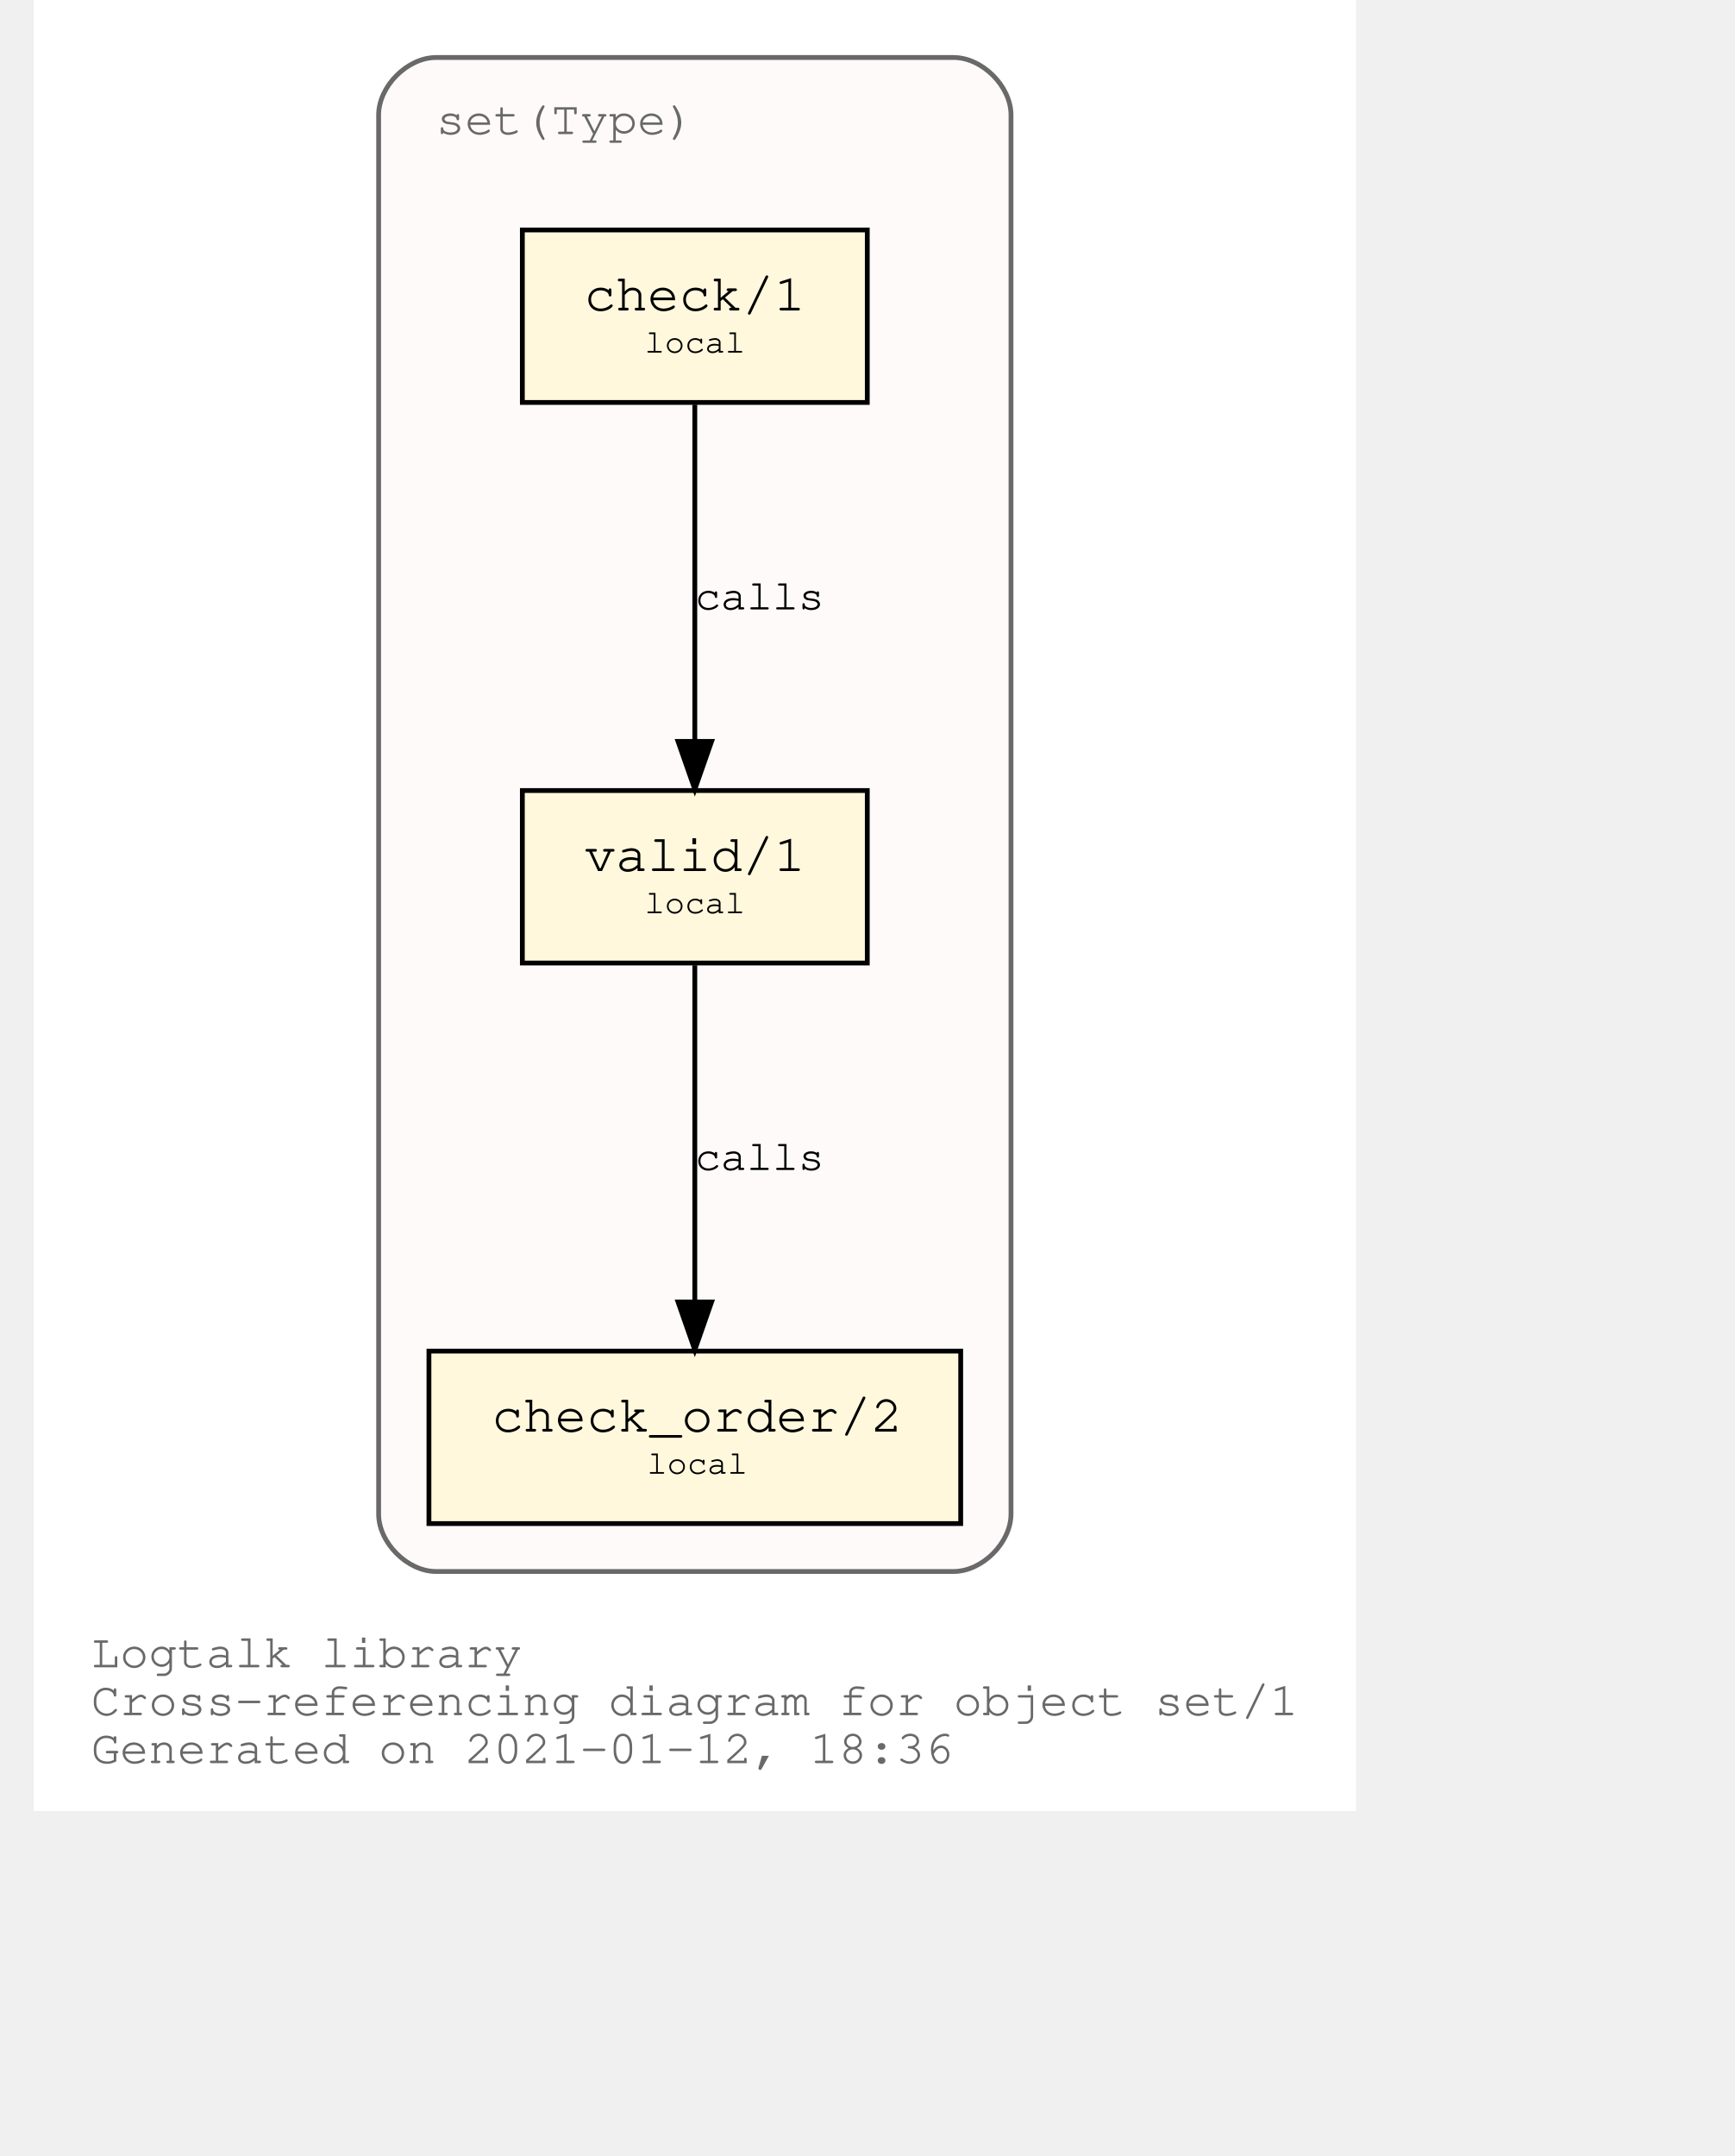
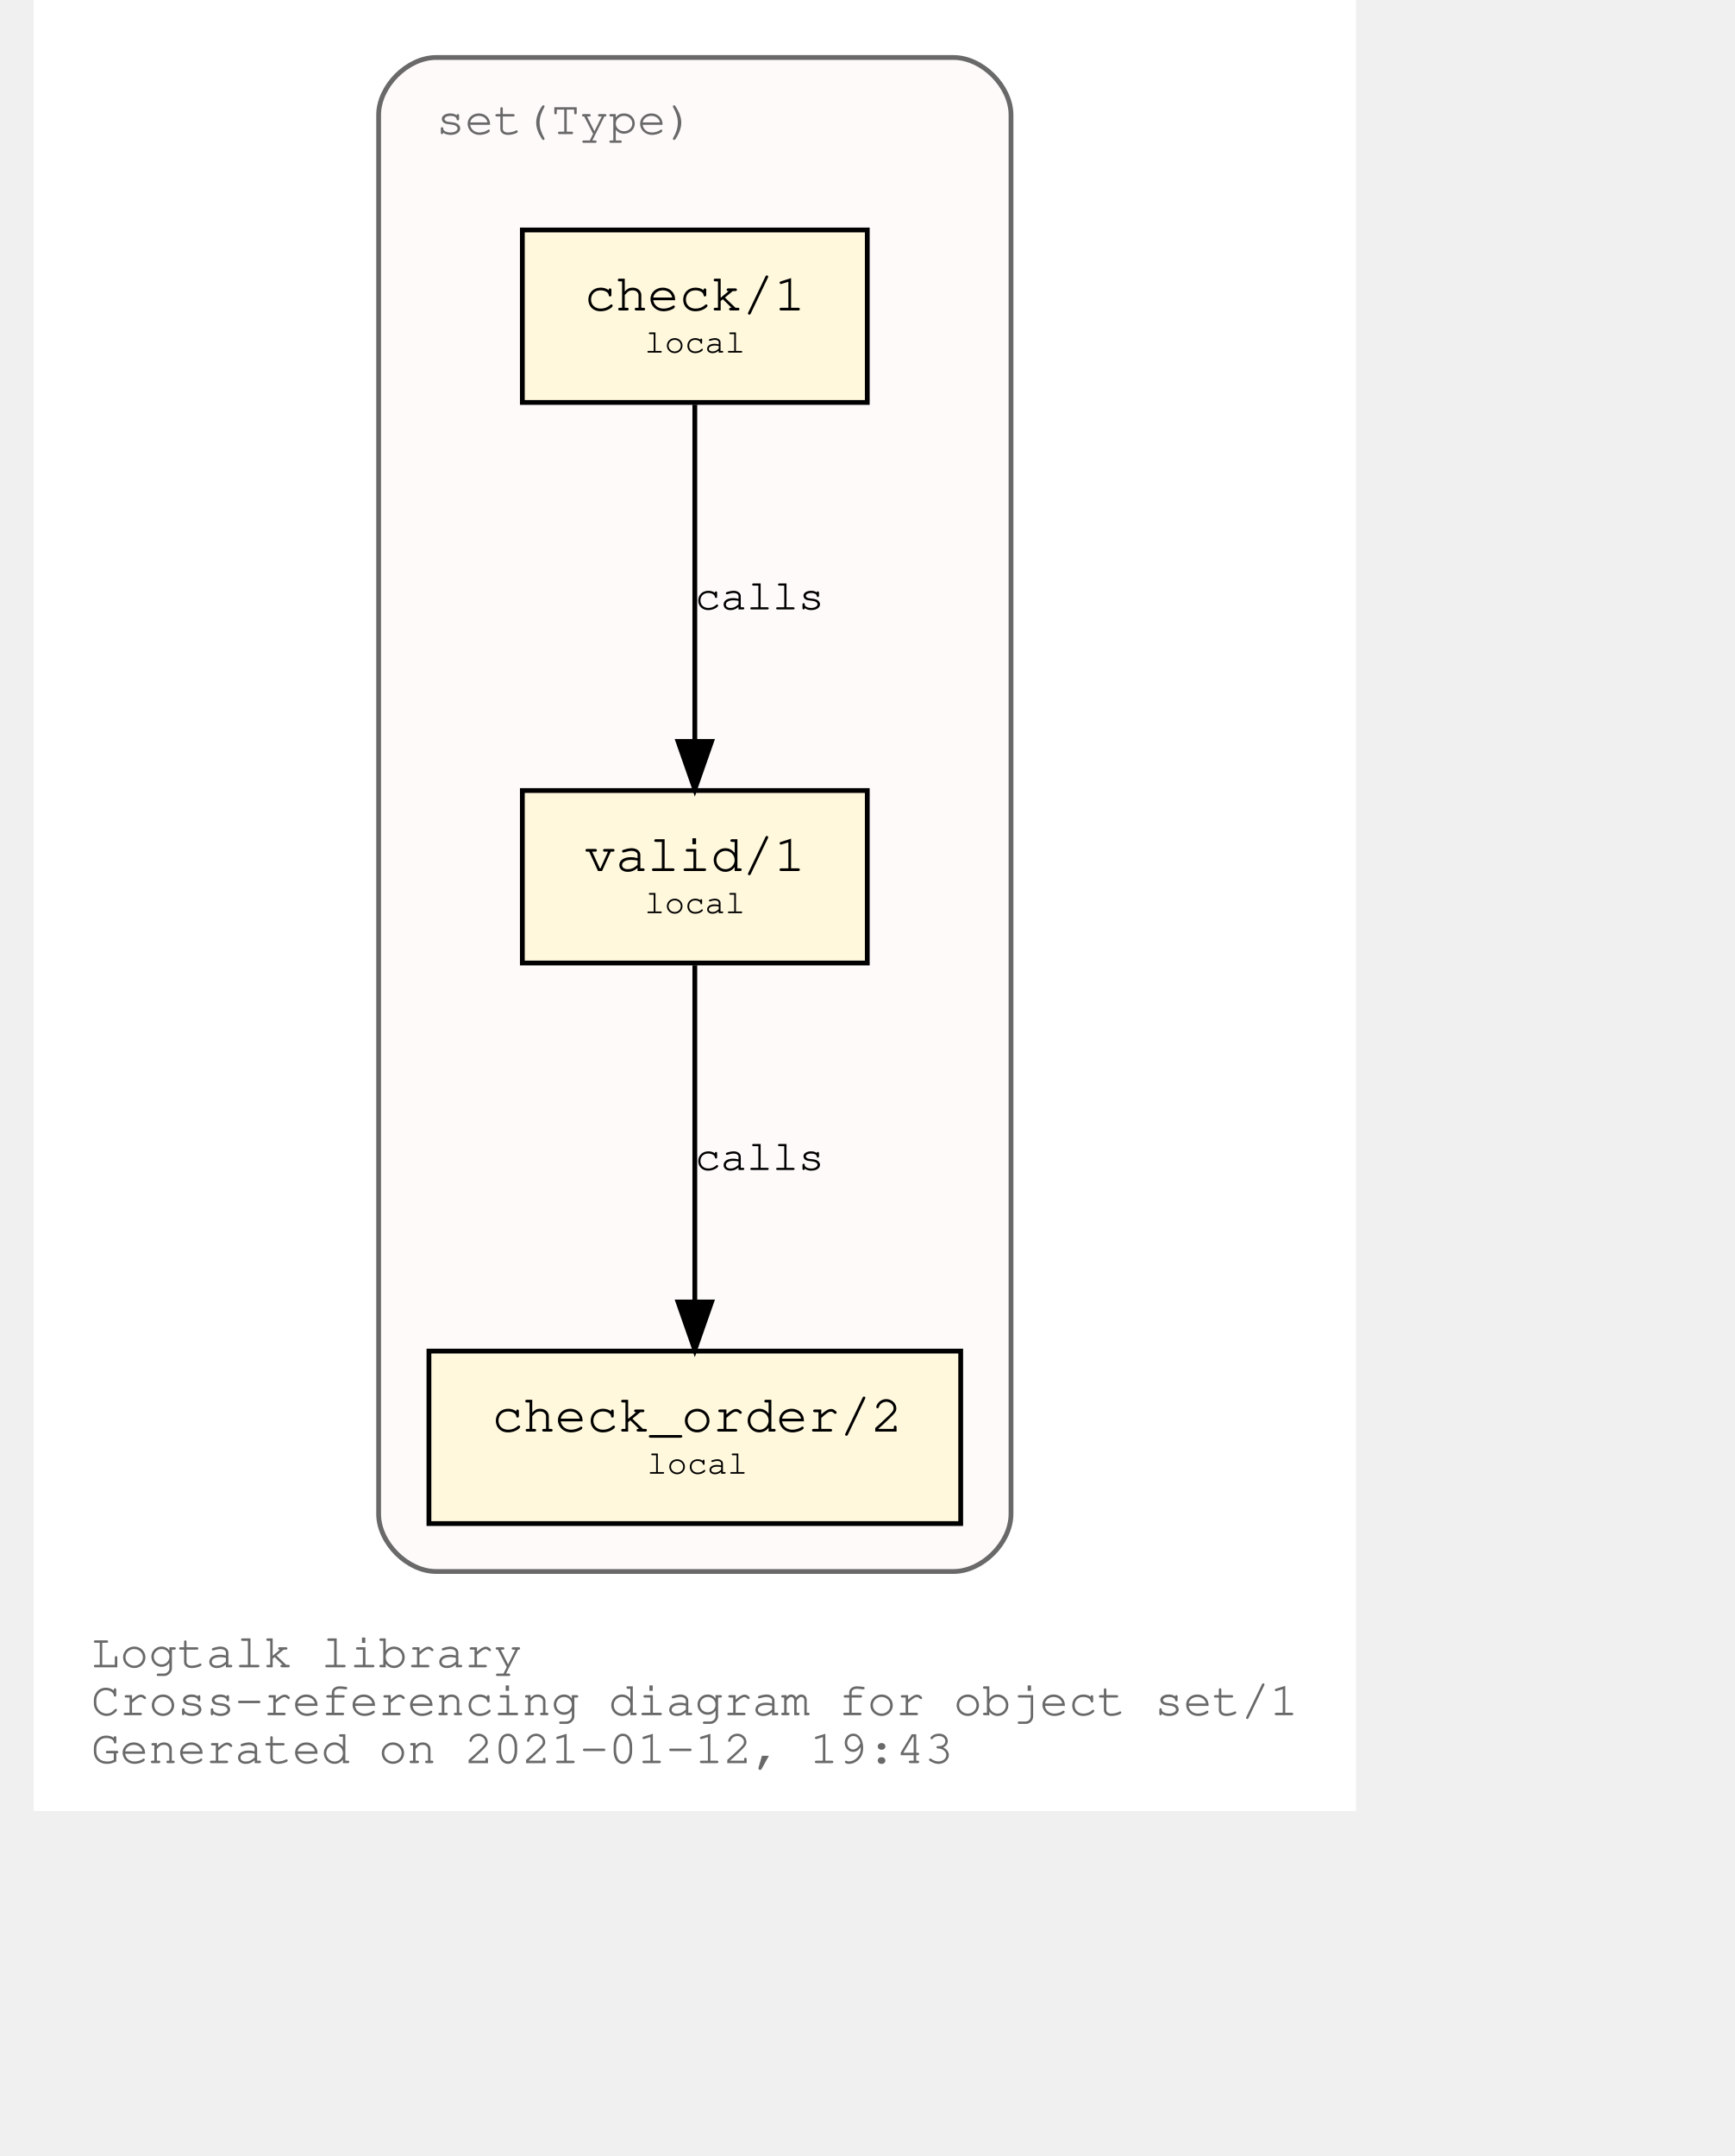
<svg xmlns="http://www.w3.org/2000/svg" xmlns:xlink="http://www.w3.org/1999/xlink" width="420pt" height="522pt" viewBox="72.00 72.00 348.04 450.00">
  <g id="graph0" class="graph" transform="scale(1 1) rotate(0) translate(76 446)">
    <polygon fill="white" stroke="transparent" points="-4,4 -4,-374 272.04,-374 272.04,4 -4,4" />
    <text text-anchor="start" x="8" y="-26" font-family="Courier,monospace" font-size="10.00" fill="dimgray">Logtalk library</text>
    <text text-anchor="start" x="8" y="-16" font-family="Courier,monospace" font-size="10.00" fill="dimgray">Cross-referencing diagram for object set/1</text>
-     <text text-anchor="start" x="8" y="-6" font-family="Courier,monospace" font-size="10.00" fill="dimgray">Generated on 2021-01-12, 18:36</text>
+     <text text-anchor="start" x="8" y="-6" font-family="Courier,monospace" font-size="10.00" fill="dimgray">Generated on 2021-01-12, 19:43</text>
    <g id="clust1" class="cluster">
      <g id="a_clust1">
        <a xlink:title="set(Type)">
          <path fill="snow" stroke="dimgray" d="M80.02,-46C80.02,-46 188.02,-46 188.02,-46 194.02,-46 200.02,-52 200.02,-58 200.02,-58 200.02,-350 200.02,-350 200.02,-356 194.02,-362 188.02,-362 188.02,-362 80.02,-362 80.02,-362 74.02,-362 68.02,-356 68.02,-350 68.02,-350 68.02,-58 68.02,-58 68.02,-52 74.02,-46 80.02,-46" />
          <g id="a_clust1_0">
-             <a xlink:href="https://github.com/LogtalkDotOrg/logtalk3/tree/20f9072e3147e459d9b0d4e39831d014a04477a4/library/sets/set1.lgt" xlink:title="https://github.com/LogtalkDotOrg/logtalk3/tree/20f9072e3147e459d9b0d4e39831d014a04477a4/library/sets/set1.lgt">
+             <a xlink:href="https://github.com/LogtalkDotOrg/logtalk3/tree/123c93d7add35c7669fee66bcddf7c838fb8ea5c/library/sets/set1.lgt" xlink:title="https://github.com/LogtalkDotOrg/logtalk3/tree/123c93d7add35c7669fee66bcddf7c838fb8ea5c/library/sets/set1.lgt">
              <text text-anchor="start" x="80.02" y="-346" font-family="Courier,monospace" font-size="10.00" fill="dimgray">set(Type)</text>
            </a>
          </g>
        </a>
      </g>
    </g>
    <g id="node1" class="node">
      <g id="a_node1">
-         <a xlink:href="https://github.com/LogtalkDotOrg/logtalk3/tree/20f9072e3147e459d9b0d4e39831d014a04477a4/library/sets/set1.lgt#L32" xlink:title="https://github.com/LogtalkDotOrg/logtalk3/tree/20f9072e3147e459d9b0d4e39831d014a04477a4/library/sets/set1.lgt#L32">
+         <a xlink:href="https://github.com/LogtalkDotOrg/logtalk3/tree/123c93d7add35c7669fee66bcddf7c838fb8ea5c/library/sets/set1.lgt#L32" xlink:title="https://github.com/LogtalkDotOrg/logtalk3/tree/123c93d7add35c7669fee66bcddf7c838fb8ea5c/library/sets/set1.lgt#L32">
          <polygon fill="cornsilk" stroke="black" points="170.02,-209 98.02,-209 98.02,-173 170.02,-173 170.02,-209" />
          <text text-anchor="start" x="105.82" y="-192.8" font-family="Courier,monospace" font-size="9.00"> </text>
          <text text-anchor="start" x="110.92" y="-192.2" font-family="Courier,monospace" font-size="11.00">valid/1</text>
          <text text-anchor="start" x="156.82" y="-192.8" font-family="Courier,monospace" font-size="9.00"> </text>
          <text text-anchor="start" x="105.82" y="-182.8" font-family="Courier,monospace" font-size="9.00"> </text>
          <text text-anchor="start" x="123.52" y="-183.4" font-family="Courier,monospace" font-size="7.00">local</text>
          <text text-anchor="start" x="156.82" y="-182.8" font-family="Courier,monospace" font-size="9.00"> </text>
        </a>
      </g>
    </g>
    <g id="node2" class="node">
      <g id="a_node2">
-         <a xlink:href="https://github.com/LogtalkDotOrg/logtalk3/tree/20f9072e3147e459d9b0d4e39831d014a04477a4/library/sets/set1.lgt#L41" xlink:title="https://github.com/LogtalkDotOrg/logtalk3/tree/20f9072e3147e459d9b0d4e39831d014a04477a4/library/sets/set1.lgt#L41">
+         <a xlink:href="https://github.com/LogtalkDotOrg/logtalk3/tree/123c93d7add35c7669fee66bcddf7c838fb8ea5c/library/sets/set1.lgt#L41" xlink:title="https://github.com/LogtalkDotOrg/logtalk3/tree/123c93d7add35c7669fee66bcddf7c838fb8ea5c/library/sets/set1.lgt#L41">
          <polygon fill="cornsilk" stroke="black" points="189.52,-92 78.52,-92 78.52,-56 189.52,-56 189.52,-92" />
          <text text-anchor="start" x="86.82" y="-75.8" font-family="Courier,monospace" font-size="9.00"> </text>
          <text text-anchor="start" x="91.61" y="-75.2" font-family="Courier,monospace" font-size="11.00">check_order/2</text>
          <text text-anchor="start" x="176.82" y="-75.8" font-family="Courier,monospace" font-size="9.00"> </text>
          <text text-anchor="start" x="86.82" y="-65.8" font-family="Courier,monospace" font-size="9.00"> </text>
          <text text-anchor="start" x="124.02" y="-66.4" font-family="Courier,monospace" font-size="7.00">local</text>
          <text text-anchor="start" x="176.82" y="-65.8" font-family="Courier,monospace" font-size="9.00"> </text>
        </a>
      </g>
    </g>
    <g id="edge1" class="edge">
      <g id="a_edge1">
-         <a xlink:href="https://github.com/LogtalkDotOrg/logtalk3/tree/20f9072e3147e459d9b0d4e39831d014a04477a4/library/sets/set1.lgt#L38" xlink:title="calls">
+         <a xlink:href="https://github.com/LogtalkDotOrg/logtalk3/tree/123c93d7add35c7669fee66bcddf7c838fb8ea5c/library/sets/set1.lgt#L38" xlink:title="calls">
          <path fill="none" stroke="black" d="M134.02,-172.53C134.02,-153.94 134.02,-124.24 134.02,-102.5" />
          <polygon fill="black" stroke="black" points="137.52,-102.25 134.02,-92.25 130.52,-102.25 137.52,-102.25" />
        </a>
      </g>
      <g id="a_edge1-label">
-         <a xlink:href="https://github.com/LogtalkDotOrg/logtalk3/tree/20f9072e3147e459d9b0d4e39831d014a04477a4/library/sets/set1.lgt#L38" xlink:title="https://github.com/LogtalkDotOrg/logtalk3/tree/20f9072e3147e459d9b0d4e39831d014a04477a4/library/sets/set1.lgt#L38">
+         <a xlink:href="https://github.com/LogtalkDotOrg/logtalk3/tree/123c93d7add35c7669fee66bcddf7c838fb8ea5c/library/sets/set1.lgt#L38" xlink:title="https://github.com/LogtalkDotOrg/logtalk3/tree/123c93d7add35c7669fee66bcddf7c838fb8ea5c/library/sets/set1.lgt#L38">
          <text text-anchor="start" x="134.02" y="-129.8" font-family="Courier,monospace" font-size="9.00">calls</text>
        </a>
      </g>
    </g>
    <g id="node3" class="node">
      <g id="a_node3">
-         <a xlink:href="https://github.com/LogtalkDotOrg/logtalk3/tree/20f9072e3147e459d9b0d4e39831d014a04477a4/library/sets/set1.lgt#L54" xlink:title="https://github.com/LogtalkDotOrg/logtalk3/tree/20f9072e3147e459d9b0d4e39831d014a04477a4/library/sets/set1.lgt#L54">
+         <a xlink:href="https://github.com/LogtalkDotOrg/logtalk3/tree/123c93d7add35c7669fee66bcddf7c838fb8ea5c/library/sets/set1.lgt#L54" xlink:title="https://github.com/LogtalkDotOrg/logtalk3/tree/123c93d7add35c7669fee66bcddf7c838fb8ea5c/library/sets/set1.lgt#L54">
          <polygon fill="cornsilk" stroke="black" points="170.02,-326 98.02,-326 98.02,-290 170.02,-290 170.02,-326" />
          <text text-anchor="start" x="105.82" y="-309.8" font-family="Courier,monospace" font-size="9.00"> </text>
          <text text-anchor="start" x="110.92" y="-309.2" font-family="Courier,monospace" font-size="11.00">check/1</text>
          <text text-anchor="start" x="156.82" y="-309.8" font-family="Courier,monospace" font-size="9.00"> </text>
          <text text-anchor="start" x="105.82" y="-299.8" font-family="Courier,monospace" font-size="9.00"> </text>
          <text text-anchor="start" x="123.52" y="-300.4" font-family="Courier,monospace" font-size="7.00">local</text>
          <text text-anchor="start" x="156.82" y="-299.8" font-family="Courier,monospace" font-size="9.00"> </text>
        </a>
      </g>
    </g>
    <g id="edge2" class="edge">
      <g id="a_edge2">
-         <a xlink:href="https://github.com/LogtalkDotOrg/logtalk3/tree/20f9072e3147e459d9b0d4e39831d014a04477a4/library/sets/set1.lgt#L54" xlink:title="calls">
+         <a xlink:href="https://github.com/LogtalkDotOrg/logtalk3/tree/123c93d7add35c7669fee66bcddf7c838fb8ea5c/library/sets/set1.lgt#L54" xlink:title="calls">
          <path fill="none" stroke="black" d="M134.02,-289.53C134.02,-270.94 134.02,-241.24 134.02,-219.5" />
          <polygon fill="black" stroke="black" points="137.52,-219.25 134.02,-209.25 130.52,-219.25 137.52,-219.25" />
        </a>
      </g>
      <g id="a_edge2-label">
-         <a xlink:href="https://github.com/LogtalkDotOrg/logtalk3/tree/20f9072e3147e459d9b0d4e39831d014a04477a4/library/sets/set1.lgt#L54" xlink:title="https://github.com/LogtalkDotOrg/logtalk3/tree/20f9072e3147e459d9b0d4e39831d014a04477a4/library/sets/set1.lgt#L54">
+         <a xlink:href="https://github.com/LogtalkDotOrg/logtalk3/tree/123c93d7add35c7669fee66bcddf7c838fb8ea5c/library/sets/set1.lgt#L54" xlink:title="https://github.com/LogtalkDotOrg/logtalk3/tree/123c93d7add35c7669fee66bcddf7c838fb8ea5c/library/sets/set1.lgt#L54">
          <text text-anchor="start" x="134.02" y="-246.8" font-family="Courier,monospace" font-size="9.00">calls</text>
        </a>
      </g>
    </g>
  </g>
</svg>
